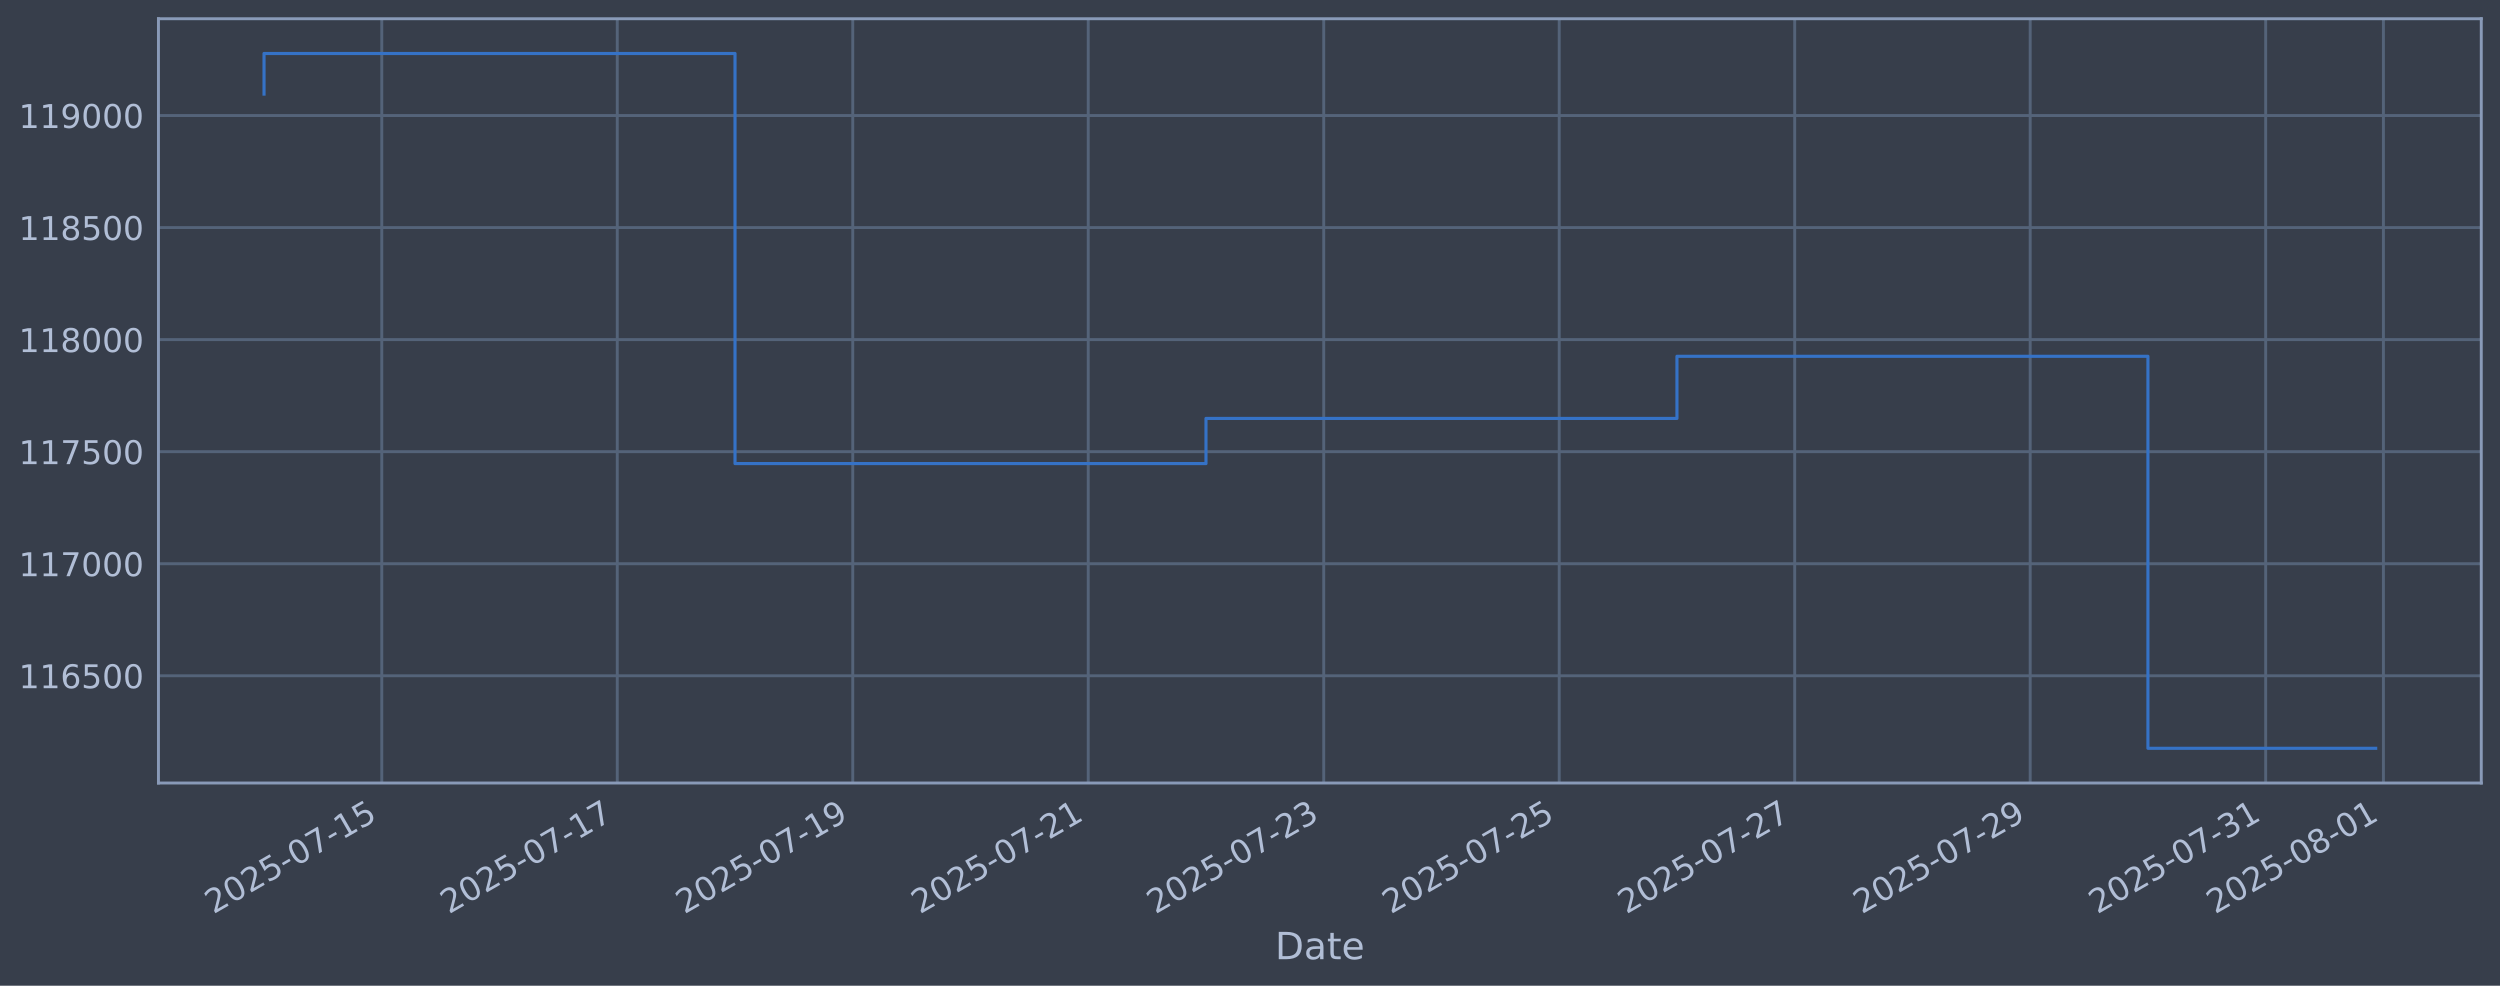
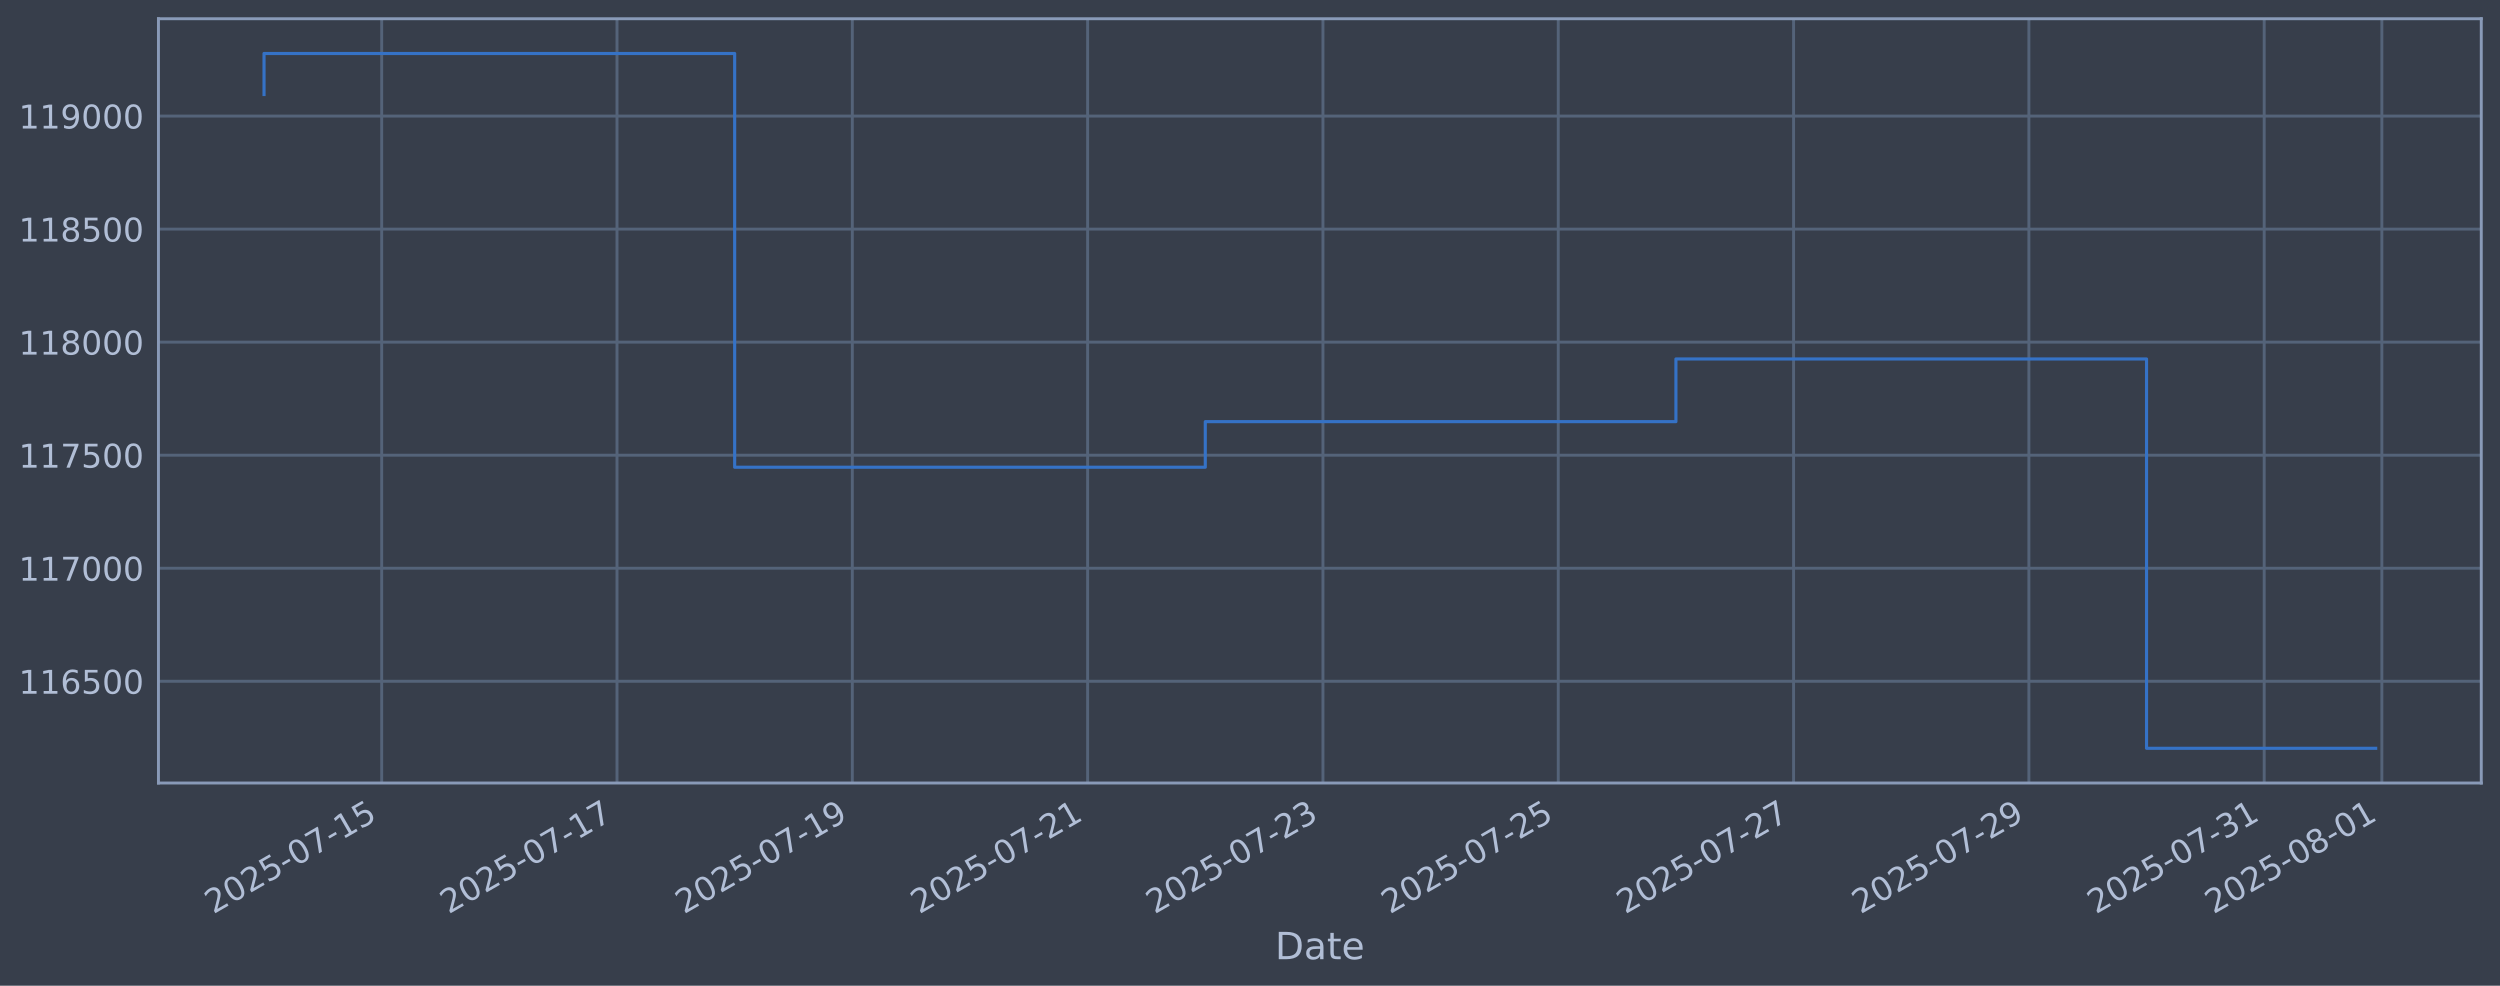
<svg xmlns="http://www.w3.org/2000/svg" xmlns:xlink="http://www.w3.org/1999/xlink" width="960.9pt" height="378.87pt" viewBox="0 0 960.9 378.87" version="1.1">
  <defs>
    <style type="text/css">*{stroke-linejoin: round; stroke-linecap: butt}</style>
  </defs>
  <g id="figure_1">
    <g id="patch_1">
      <path d="M 0 378.87  L 960.9 378.87  L 960.9 0  L 0 0  z " style="fill: #373e4b" />
    </g>
    <g id="axes_1">
      <g id="patch_2">
        <path d="M 60.901 300.96  L 953.701 300.96  L 953.701 7.2  L 60.901 7.2  z " style="fill: #373e4b" />
      </g>
      <g id="matplotlib.axis_1">
        <g id="xtick_1">
          <g id="line2d_1">
-             <path d="M 146.738 300.96  L 146.738 7.2  " clip-path="url(#p7e6caa5c87)" style="fill: none; stroke: #546379; stroke-width: 1.12; stroke-linecap: square" />
+             <path d="M 146.705 300.96  L 146.705 7.2  " clip-path="url(#pd12cbf84c6)" style="fill: none; stroke: #546379; stroke-width: 1.12; stroke-linecap: square" />
          </g>
          <g id="line2d_2" />
          <g id="text_1">
-             <g style="fill: #b1bed6" transform="translate(82.01287 351.4642) rotate(-30) scale(0.126 -0.126)">
+             <g style="fill: #b1bed6" transform="translate(81.97952 351.4642) rotate(-30) scale(0.126 -0.126)">
              <defs>
                <path id="DejaVuSans-32" d="M 1228 531  L 3431 531  L 3431 0  L 469 0  L 469 531  Q 828 903 1448 1529  Q 2069 2156 2228 2338  Q 2531 2678 2651 2914  Q 2772 3150 2772 3378  Q 2772 3750 2511 3984  Q 2250 4219 1831 4219  Q 1534 4219 1204 4116  Q 875 4013 500 3803  L 500 4441  Q 881 4594 1212 4672  Q 1544 4750 1819 4750  Q 2544 4750 2975 4387  Q 3406 4025 3406 3419  Q 3406 3131 3298 2873  Q 3191 2616 2906 2266  Q 2828 2175 2409 1742  Q 1991 1309 1228 531  z " transform="scale(0.015625)" />
                <path id="DejaVuSans-30" d="M 2034 4250  Q 1547 4250 1301 3770  Q 1056 3291 1056 2328  Q 1056 1369 1301 889  Q 1547 409 2034 409  Q 2525 409 2770 889  Q 3016 1369 3016 2328  Q 3016 3291 2770 3770  Q 2525 4250 2034 4250  z M 2034 4750  Q 2819 4750 3233 4129  Q 3647 3509 3647 2328  Q 3647 1150 3233 529  Q 2819 -91 2034 -91  Q 1250 -91 836 529  Q 422 1150 422 2328  Q 422 3509 836 4129  Q 1250 4750 2034 4750  z " transform="scale(0.015625)" />
                <path id="DejaVuSans-35" d="M 691 4666  L 3169 4666  L 3169 4134  L 1269 4134  L 1269 2991  Q 1406 3038 1543 3061  Q 1681 3084 1819 3084  Q 2600 3084 3056 2656  Q 3513 2228 3513 1497  Q 3513 744 3044 326  Q 2575 -91 1722 -91  Q 1428 -91 1123 -41  Q 819 9 494 109  L 494 744  Q 775 591 1075 516  Q 1375 441 1709 441  Q 2250 441 2565 725  Q 2881 1009 2881 1497  Q 2881 1984 2565 2268  Q 2250 2553 1709 2553  Q 1456 2553 1204 2497  Q 953 2441 691 2322  L 691 4666  z " transform="scale(0.015625)" />
                <path id="DejaVuSans-2d" d="M 313 2009  L 1997 2009  L 1997 1497  L 313 1497  L 313 2009  z " transform="scale(0.015625)" />
                <path id="DejaVuSans-37" d="M 525 4666  L 3525 4666  L 3525 4397  L 1831 0  L 1172 0  L 2766 4134  L 525 4134  L 525 4666  z " transform="scale(0.015625)" />
                <path id="DejaVuSans-31" d="M 794 531  L 1825 531  L 1825 4091  L 703 3866  L 703 4441  L 1819 4666  L 2450 4666  L 2450 531  L 3481 531  L 3481 0  L 794 0  L 794 531  z " transform="scale(0.015625)" />
              </defs>
              <use xlink:href="#DejaVuSans-32" />
              <use xlink:href="#DejaVuSans-30" transform="translate(63.62305 0)" />
              <use xlink:href="#DejaVuSans-32" transform="translate(127.2461 0)" />
              <use xlink:href="#DejaVuSans-35" transform="translate(190.8691 0)" />
              <use xlink:href="#DejaVuSans-2d" transform="translate(254.4922 0)" />
              <use xlink:href="#DejaVuSans-30" transform="translate(290.5762 0)" />
              <use xlink:href="#DejaVuSans-37" transform="translate(354.1992 0)" />
              <use xlink:href="#DejaVuSans-2d" transform="translate(417.8223 0)" />
              <use xlink:href="#DejaVuSans-31" transform="translate(453.9062 0)" />
              <use xlink:href="#DejaVuSans-35" transform="translate(517.5293 0)" />
            </g>
          </g>
        </g>
        <g id="xtick_2">
          <g id="line2d_3">
-             <path d="M 237.251 300.96  L 237.251 7.2  " clip-path="url(#p7e6caa5c87)" style="fill: none; stroke: #546379; stroke-width: 1.12; stroke-linecap: square" />
+             <path d="M 237.15 300.96  L 237.15 7.2  " clip-path="url(#pd12cbf84c6)" style="fill: none; stroke: #546379; stroke-width: 1.12; stroke-linecap: square" />
          </g>
          <g id="line2d_4" />
          <g id="text_2">
-             <g style="fill: #b1bed6" transform="translate(172.525 351.4642) rotate(-30) scale(0.126 -0.126)">
+             <g style="fill: #b1bed6" transform="translate(172.4249 351.4642) rotate(-30) scale(0.126 -0.126)">
              <use xlink:href="#DejaVuSans-32" />
              <use xlink:href="#DejaVuSans-30" transform="translate(63.62305 0)" />
              <use xlink:href="#DejaVuSans-32" transform="translate(127.2461 0)" />
              <use xlink:href="#DejaVuSans-35" transform="translate(190.8691 0)" />
              <use xlink:href="#DejaVuSans-2d" transform="translate(254.4922 0)" />
              <use xlink:href="#DejaVuSans-30" transform="translate(290.5762 0)" />
              <use xlink:href="#DejaVuSans-37" transform="translate(354.1992 0)" />
              <use xlink:href="#DejaVuSans-2d" transform="translate(417.8223 0)" />
              <use xlink:href="#DejaVuSans-31" transform="translate(453.9062 0)" />
              <use xlink:href="#DejaVuSans-37" transform="translate(517.5293 0)" />
            </g>
          </g>
        </g>
        <g id="xtick_3">
          <g id="line2d_5">
-             <path d="M 327.763 300.96  L 327.763 7.2  " clip-path="url(#p7e6caa5c87)" style="fill: none; stroke: #546379; stroke-width: 1.12; stroke-linecap: square" />
+             <path d="M 327.596 300.96  L 327.596 7.2  " clip-path="url(#pd12cbf84c6)" style="fill: none; stroke: #546379; stroke-width: 1.12; stroke-linecap: square" />
          </g>
          <g id="line2d_6" />
          <g id="text_3">
-             <g style="fill: #b1bed6" transform="translate(263.0371 351.4642) rotate(-30) scale(0.126 -0.126)">
+             <g style="fill: #b1bed6" transform="translate(262.8704 351.4642) rotate(-30) scale(0.126 -0.126)">
              <defs>
                <path id="DejaVuSans-39" d="M 703 97  L 703 672  Q 941 559 1184 500  Q 1428 441 1663 441  Q 2288 441 2617 861  Q 2947 1281 2994 2138  Q 2813 1869 2534 1725  Q 2256 1581 1919 1581  Q 1219 1581 811 2004  Q 403 2428 403 3163  Q 403 3881 828 4315  Q 1253 4750 1959 4750  Q 2769 4750 3195 4129  Q 3622 3509 3622 2328  Q 3622 1225 3098 567  Q 2575 -91 1691 -91  Q 1453 -91 1209 -44  Q 966 3 703 97  z M 1959 2075  Q 2384 2075 2632 2365  Q 2881 2656 2881 3163  Q 2881 3666 2632 3958  Q 2384 4250 1959 4250  Q 1534 4250 1286 3958  Q 1038 3666 1038 3163  Q 1038 2656 1286 2365  Q 1534 2075 1959 2075  z " transform="scale(0.015625)" />
              </defs>
              <use xlink:href="#DejaVuSans-32" />
              <use xlink:href="#DejaVuSans-30" transform="translate(63.62305 0)" />
              <use xlink:href="#DejaVuSans-32" transform="translate(127.2461 0)" />
              <use xlink:href="#DejaVuSans-35" transform="translate(190.8691 0)" />
              <use xlink:href="#DejaVuSans-2d" transform="translate(254.4922 0)" />
              <use xlink:href="#DejaVuSans-30" transform="translate(290.5762 0)" />
              <use xlink:href="#DejaVuSans-37" transform="translate(354.1992 0)" />
              <use xlink:href="#DejaVuSans-2d" transform="translate(417.8223 0)" />
              <use xlink:href="#DejaVuSans-31" transform="translate(453.9062 0)" />
              <use xlink:href="#DejaVuSans-39" transform="translate(517.5293 0)" />
            </g>
          </g>
        </g>
        <g id="xtick_4">
          <g id="line2d_7">
-             <path d="M 418.275 300.96  L 418.275 7.2  " clip-path="url(#p7e6caa5c87)" style="fill: none; stroke: #546379; stroke-width: 1.12; stroke-linecap: square" />
+             <path d="M 418.041 300.96  L 418.041 7.2  " clip-path="url(#pd12cbf84c6)" style="fill: none; stroke: #546379; stroke-width: 1.12; stroke-linecap: square" />
          </g>
          <g id="line2d_8" />
          <g id="text_4">
-             <g style="fill: #b1bed6" transform="translate(353.5493 351.4642) rotate(-30) scale(0.126 -0.126)">
+             <g style="fill: #b1bed6" transform="translate(353.3158 351.4642) rotate(-30) scale(0.126 -0.126)">
              <use xlink:href="#DejaVuSans-32" />
              <use xlink:href="#DejaVuSans-30" transform="translate(63.62305 0)" />
              <use xlink:href="#DejaVuSans-32" transform="translate(127.2461 0)" />
              <use xlink:href="#DejaVuSans-35" transform="translate(190.8691 0)" />
              <use xlink:href="#DejaVuSans-2d" transform="translate(254.4922 0)" />
              <use xlink:href="#DejaVuSans-30" transform="translate(290.5762 0)" />
              <use xlink:href="#DejaVuSans-37" transform="translate(354.1992 0)" />
              <use xlink:href="#DejaVuSans-2d" transform="translate(417.8223 0)" />
              <use xlink:href="#DejaVuSans-32" transform="translate(453.9062 0)" />
              <use xlink:href="#DejaVuSans-31" transform="translate(517.5293 0)" />
            </g>
          </g>
        </g>
        <g id="xtick_5">
          <g id="line2d_9">
-             <path d="M 508.787 300.96  L 508.787 7.2  " clip-path="url(#p7e6caa5c87)" style="fill: none; stroke: #546379; stroke-width: 1.12; stroke-linecap: square" />
+             <path d="M 508.487 300.96  L 508.487 7.2  " clip-path="url(#pd12cbf84c6)" style="fill: none; stroke: #546379; stroke-width: 1.12; stroke-linecap: square" />
          </g>
          <g id="line2d_10" />
          <g id="text_5">
-             <g style="fill: #b1bed6" transform="translate(444.0614 351.4642) rotate(-30) scale(0.126 -0.126)">
+             <g style="fill: #b1bed6" transform="translate(443.7612 351.4642) rotate(-30) scale(0.126 -0.126)">
              <defs>
                <path id="DejaVuSans-33" d="M 2597 2516  Q 3050 2419 3304 2112  Q 3559 1806 3559 1356  Q 3559 666 3084 287  Q 2609 -91 1734 -91  Q 1441 -91 1130 -33  Q 819 25 488 141  L 488 750  Q 750 597 1062 519  Q 1375 441 1716 441  Q 2309 441 2620 675  Q 2931 909 2931 1356  Q 2931 1769 2642 2001  Q 2353 2234 1838 2234  L 1294 2234  L 1294 2753  L 1863 2753  Q 2328 2753 2575 2939  Q 2822 3125 2822 3475  Q 2822 3834 2567 4026  Q 2313 4219 1838 4219  Q 1578 4219 1281 4162  Q 984 4106 628 3988  L 628 4550  Q 988 4650 1302 4700  Q 1616 4750 1894 4750  Q 2613 4750 3031 4423  Q 3450 4097 3450 3541  Q 3450 3153 3228 2886  Q 3006 2619 2597 2516  z " transform="scale(0.015625)" />
              </defs>
              <use xlink:href="#DejaVuSans-32" />
              <use xlink:href="#DejaVuSans-30" transform="translate(63.62305 0)" />
              <use xlink:href="#DejaVuSans-32" transform="translate(127.2461 0)" />
              <use xlink:href="#DejaVuSans-35" transform="translate(190.8691 0)" />
              <use xlink:href="#DejaVuSans-2d" transform="translate(254.4922 0)" />
              <use xlink:href="#DejaVuSans-30" transform="translate(290.5762 0)" />
              <use xlink:href="#DejaVuSans-37" transform="translate(354.1992 0)" />
              <use xlink:href="#DejaVuSans-2d" transform="translate(417.8223 0)" />
              <use xlink:href="#DejaVuSans-32" transform="translate(453.9062 0)" />
              <use xlink:href="#DejaVuSans-33" transform="translate(517.5293 0)" />
            </g>
          </g>
        </g>
        <g id="xtick_6">
          <g id="line2d_11">
-             <path d="M 599.299 300.96  L 599.299 7.2  " clip-path="url(#p7e6caa5c87)" style="fill: none; stroke: #546379; stroke-width: 1.12; stroke-linecap: square" />
+             <path d="M 598.932 300.96  L 598.932 7.2  " clip-path="url(#pd12cbf84c6)" style="fill: none; stroke: #546379; stroke-width: 1.12; stroke-linecap: square" />
          </g>
          <g id="line2d_12" />
          <g id="text_6">
-             <g style="fill: #b1bed6" transform="translate(534.5735 351.4642) rotate(-30) scale(0.126 -0.126)">
+             <g style="fill: #b1bed6" transform="translate(534.2067 351.4642) rotate(-30) scale(0.126 -0.126)">
              <use xlink:href="#DejaVuSans-32" />
              <use xlink:href="#DejaVuSans-30" transform="translate(63.62305 0)" />
              <use xlink:href="#DejaVuSans-32" transform="translate(127.2461 0)" />
              <use xlink:href="#DejaVuSans-35" transform="translate(190.8691 0)" />
              <use xlink:href="#DejaVuSans-2d" transform="translate(254.4922 0)" />
              <use xlink:href="#DejaVuSans-30" transform="translate(290.5762 0)" />
              <use xlink:href="#DejaVuSans-37" transform="translate(354.1992 0)" />
              <use xlink:href="#DejaVuSans-2d" transform="translate(417.8223 0)" />
              <use xlink:href="#DejaVuSans-32" transform="translate(453.9062 0)" />
              <use xlink:href="#DejaVuSans-35" transform="translate(517.5293 0)" />
            </g>
          </g>
        </g>
        <g id="xtick_7">
          <g id="line2d_13">
-             <path d="M 689.811 300.96  L 689.811 7.2  " clip-path="url(#p7e6caa5c87)" style="fill: none; stroke: #546379; stroke-width: 1.12; stroke-linecap: square" />
+             <path d="M 689.378 300.96  L 689.378 7.2  " clip-path="url(#pd12cbf84c6)" style="fill: none; stroke: #546379; stroke-width: 1.12; stroke-linecap: square" />
          </g>
          <g id="line2d_14" />
          <g id="text_7">
-             <g style="fill: #b1bed6" transform="translate(625.0856 351.4642) rotate(-30) scale(0.126 -0.126)">
+             <g style="fill: #b1bed6" transform="translate(624.6521 351.4642) rotate(-30) scale(0.126 -0.126)">
              <use xlink:href="#DejaVuSans-32" />
              <use xlink:href="#DejaVuSans-30" transform="translate(63.62305 0)" />
              <use xlink:href="#DejaVuSans-32" transform="translate(127.2461 0)" />
              <use xlink:href="#DejaVuSans-35" transform="translate(190.8691 0)" />
              <use xlink:href="#DejaVuSans-2d" transform="translate(254.4922 0)" />
              <use xlink:href="#DejaVuSans-30" transform="translate(290.5762 0)" />
              <use xlink:href="#DejaVuSans-37" transform="translate(354.1992 0)" />
              <use xlink:href="#DejaVuSans-2d" transform="translate(417.8223 0)" />
              <use xlink:href="#DejaVuSans-32" transform="translate(453.9062 0)" />
              <use xlink:href="#DejaVuSans-37" transform="translate(517.5293 0)" />
            </g>
          </g>
        </g>
        <g id="xtick_8">
          <g id="line2d_15">
-             <path d="M 780.323 300.96  L 780.323 7.2  " clip-path="url(#p7e6caa5c87)" style="fill: none; stroke: #546379; stroke-width: 1.12; stroke-linecap: square" />
+             <path d="M 779.823 300.96  L 779.823 7.2  " clip-path="url(#pd12cbf84c6)" style="fill: none; stroke: #546379; stroke-width: 1.12; stroke-linecap: square" />
          </g>
          <g id="line2d_16" />
          <g id="text_8">
-             <g style="fill: #b1bed6" transform="translate(715.5978 351.4642) rotate(-30) scale(0.126 -0.126)">
+             <g style="fill: #b1bed6" transform="translate(715.0975 351.4642) rotate(-30) scale(0.126 -0.126)">
              <use xlink:href="#DejaVuSans-32" />
              <use xlink:href="#DejaVuSans-30" transform="translate(63.62305 0)" />
              <use xlink:href="#DejaVuSans-32" transform="translate(127.2461 0)" />
              <use xlink:href="#DejaVuSans-35" transform="translate(190.8691 0)" />
              <use xlink:href="#DejaVuSans-2d" transform="translate(254.4922 0)" />
              <use xlink:href="#DejaVuSans-30" transform="translate(290.5762 0)" />
              <use xlink:href="#DejaVuSans-37" transform="translate(354.1992 0)" />
              <use xlink:href="#DejaVuSans-2d" transform="translate(417.8223 0)" />
              <use xlink:href="#DejaVuSans-32" transform="translate(453.9062 0)" />
              <use xlink:href="#DejaVuSans-39" transform="translate(517.5293 0)" />
            </g>
          </g>
        </g>
        <g id="xtick_9">
          <g id="line2d_17">
-             <path d="M 870.835 300.96  L 870.835 7.2  " clip-path="url(#p7e6caa5c87)" style="fill: none; stroke: #546379; stroke-width: 1.12; stroke-linecap: square" />
+             <path d="M 870.268 300.96  L 870.268 7.2  " clip-path="url(#pd12cbf84c6)" style="fill: none; stroke: #546379; stroke-width: 1.12; stroke-linecap: square" />
          </g>
          <g id="line2d_18" />
          <g id="text_9">
-             <g style="fill: #b1bed6" transform="translate(806.1099 351.4642) rotate(-30) scale(0.126 -0.126)">
+             <g style="fill: #b1bed6" transform="translate(805.5429 351.4642) rotate(-30) scale(0.126 -0.126)">
              <use xlink:href="#DejaVuSans-32" />
              <use xlink:href="#DejaVuSans-30" transform="translate(63.62305 0)" />
              <use xlink:href="#DejaVuSans-32" transform="translate(127.2461 0)" />
              <use xlink:href="#DejaVuSans-35" transform="translate(190.8691 0)" />
              <use xlink:href="#DejaVuSans-2d" transform="translate(254.4922 0)" />
              <use xlink:href="#DejaVuSans-30" transform="translate(290.5762 0)" />
              <use xlink:href="#DejaVuSans-37" transform="translate(354.1992 0)" />
              <use xlink:href="#DejaVuSans-2d" transform="translate(417.8223 0)" />
              <use xlink:href="#DejaVuSans-33" transform="translate(453.9062 0)" />
              <use xlink:href="#DejaVuSans-31" transform="translate(517.5293 0)" />
            </g>
          </g>
        </g>
        <g id="xtick_10">
          <g id="line2d_19">
-             <path d="M 916.091 300.96  L 916.091 7.2  " clip-path="url(#p7e6caa5c87)" style="fill: none; stroke: #546379; stroke-width: 1.12; stroke-linecap: square" />
+             <path d="M 915.491 300.96  L 915.491 7.2  " clip-path="url(#pd12cbf84c6)" style="fill: none; stroke: #546379; stroke-width: 1.12; stroke-linecap: square" />
          </g>
          <g id="line2d_20" />
          <g id="text_10">
-             <g style="fill: #b1bed6" transform="translate(851.3659 351.4642) rotate(-30) scale(0.126 -0.126)">
+             <g style="fill: #b1bed6" transform="translate(850.7657 351.4642) rotate(-30) scale(0.126 -0.126)">
              <defs>
                <path id="DejaVuSans-38" d="M 2034 2216  Q 1584 2216 1326 1975  Q 1069 1734 1069 1313  Q 1069 891 1326 650  Q 1584 409 2034 409  Q 2484 409 2743 651  Q 3003 894 3003 1313  Q 3003 1734 2745 1975  Q 2488 2216 2034 2216  z M 1403 2484  Q 997 2584 770 2862  Q 544 3141 544 3541  Q 544 4100 942 4425  Q 1341 4750 2034 4750  Q 2731 4750 3128 4425  Q 3525 4100 3525 3541  Q 3525 3141 3298 2862  Q 3072 2584 2669 2484  Q 3125 2378 3379 2068  Q 3634 1759 3634 1313  Q 3634 634 3220 271  Q 2806 -91 2034 -91  Q 1263 -91 848 271  Q 434 634 434 1313  Q 434 1759 690 2068  Q 947 2378 1403 2484  z M 1172 3481  Q 1172 3119 1398 2916  Q 1625 2713 2034 2713  Q 2441 2713 2670 2916  Q 2900 3119 2900 3481  Q 2900 3844 2670 4047  Q 2441 4250 2034 4250  Q 1625 4250 1398 4047  Q 1172 3844 1172 3481  z " transform="scale(0.015625)" />
              </defs>
              <use xlink:href="#DejaVuSans-32" />
              <use xlink:href="#DejaVuSans-30" transform="translate(63.62305 0)" />
              <use xlink:href="#DejaVuSans-32" transform="translate(127.2461 0)" />
              <use xlink:href="#DejaVuSans-35" transform="translate(190.8691 0)" />
              <use xlink:href="#DejaVuSans-2d" transform="translate(254.4922 0)" />
              <use xlink:href="#DejaVuSans-30" transform="translate(290.5762 0)" />
              <use xlink:href="#DejaVuSans-38" transform="translate(354.1992 0)" />
              <use xlink:href="#DejaVuSans-2d" transform="translate(417.8223 0)" />
              <use xlink:href="#DejaVuSans-30" transform="translate(453.9062 0)" />
              <use xlink:href="#DejaVuSans-31" transform="translate(517.5293 0)" />
            </g>
          </g>
        </g>
        <g id="text_11">
          <g style="fill: #b1bed6" transform="translate(490.0914 368.6753) scale(0.144 -0.144)">
            <defs>
              <path id="DejaVuSans-44" d="M 1259 4147  L 1259 519  L 2022 519  Q 2988 519 3436 956  Q 3884 1394 3884 2338  Q 3884 3275 3436 3711  Q 2988 4147 2022 4147  L 1259 4147  z M 628 4666  L 1925 4666  Q 3281 4666 3915 4102  Q 4550 3538 4550 2338  Q 4550 1131 3912 565  Q 3275 0 1925 0  L 628 0  L 628 4666  z " transform="scale(0.015625)" />
              <path id="DejaVuSans-61" d="M 2194 1759  Q 1497 1759 1228 1600  Q 959 1441 959 1056  Q 959 750 1161 570  Q 1363 391 1709 391  Q 2188 391 2477 730  Q 2766 1069 2766 1631  L 2766 1759  L 2194 1759  z M 3341 1997  L 3341 0  L 2766 0  L 2766 531  Q 2569 213 2275 61  Q 1981 -91 1556 -91  Q 1019 -91 701 211  Q 384 513 384 1019  Q 384 1609 779 1909  Q 1175 2209 1959 2209  L 2766 2209  L 2766 2266  Q 2766 2663 2505 2880  Q 2244 3097 1772 3097  Q 1472 3097 1187 3025  Q 903 2953 641 2809  L 641 3341  Q 956 3463 1253 3523  Q 1550 3584 1831 3584  Q 2591 3584 2966 3190  Q 3341 2797 3341 1997  z " transform="scale(0.015625)" />
              <path id="DejaVuSans-74" d="M 1172 4494  L 1172 3500  L 2356 3500  L 2356 3053  L 1172 3053  L 1172 1153  Q 1172 725 1289 603  Q 1406 481 1766 481  L 2356 481  L 2356 0  L 1766 0  Q 1100 0 847 248  Q 594 497 594 1153  L 594 3053  L 172 3053  L 172 3500  L 594 3500  L 594 4494  L 1172 4494  z " transform="scale(0.015625)" />
              <path id="DejaVuSans-65" d="M 3597 1894  L 3597 1613  L 953 1613  Q 991 1019 1311 708  Q 1631 397 2203 397  Q 2534 397 2845 478  Q 3156 559 3463 722  L 3463 178  Q 3153 47 2828 -22  Q 2503 -91 2169 -91  Q 1331 -91 842 396  Q 353 884 353 1716  Q 353 2575 817 3079  Q 1281 3584 2069 3584  Q 2775 3584 3186 3129  Q 3597 2675 3597 1894  z M 3022 2063  Q 3016 2534 2758 2815  Q 2500 3097 2075 3097  Q 1594 3097 1305 2825  Q 1016 2553 972 2059  L 3022 2063  z " transform="scale(0.015625)" />
            </defs>
            <use xlink:href="#DejaVuSans-44" />
            <use xlink:href="#DejaVuSans-61" transform="translate(77.00195 0)" />
            <use xlink:href="#DejaVuSans-74" transform="translate(138.2812 0)" />
            <use xlink:href="#DejaVuSans-65" transform="translate(177.4902 0)" />
          </g>
        </g>
      </g>
      <g id="matplotlib.axis_2">
        <g id="ytick_1">
          <g id="line2d_21">
-             <path d="M 60.901 259.736  L 953.701 259.736  " clip-path="url(#p7e6caa5c87)" style="fill: none; stroke: #546379; stroke-width: 1.12; stroke-linecap: square" />
+             <path d="M 60.901 261.857  L 953.701 261.857  " clip-path="url(#pd12cbf84c6)" style="fill: none; stroke: #546379; stroke-width: 1.12; stroke-linecap: square" />
          </g>
          <g id="line2d_22" />
          <g id="text_12">
-             <g style="fill: #b1bed6" transform="translate(7.2 264.5235) scale(0.126 -0.126)">
+             <g style="fill: #b1bed6" transform="translate(7.2 266.6444) scale(0.126 -0.126)">
              <defs>
                <path id="DejaVuSans-36" d="M 2113 2584  Q 1688 2584 1439 2293  Q 1191 2003 1191 1497  Q 1191 994 1439 701  Q 1688 409 2113 409  Q 2538 409 2786 701  Q 3034 994 3034 1497  Q 3034 2003 2786 2293  Q 2538 2584 2113 2584  z M 3366 4563  L 3366 3988  Q 3128 4100 2886 4159  Q 2644 4219 2406 4219  Q 1781 4219 1451 3797  Q 1122 3375 1075 2522  Q 1259 2794 1537 2939  Q 1816 3084 2150 3084  Q 2853 3084 3261 2657  Q 3669 2231 3669 1497  Q 3669 778 3244 343  Q 2819 -91 2113 -91  Q 1303 -91 875 529  Q 447 1150 447 2328  Q 447 3434 972 4092  Q 1497 4750 2381 4750  Q 2619 4750 2861 4703  Q 3103 4656 3366 4563  z " transform="scale(0.015625)" />
              </defs>
              <use xlink:href="#DejaVuSans-31" />
              <use xlink:href="#DejaVuSans-31" transform="translate(63.62305 0)" />
              <use xlink:href="#DejaVuSans-36" transform="translate(127.2461 0)" />
              <use xlink:href="#DejaVuSans-35" transform="translate(190.8691 0)" />
              <use xlink:href="#DejaVuSans-30" transform="translate(254.4922 0)" />
              <use xlink:href="#DejaVuSans-30" transform="translate(318.1152 0)" />
            </g>
          </g>
        </g>
        <g id="ytick_2">
          <g id="line2d_23">
-             <path d="M 60.901 216.669  L 953.701 216.669  " clip-path="url(#p7e6caa5c87)" style="fill: none; stroke: #546379; stroke-width: 1.12; stroke-linecap: square" />
+             <path d="M 60.901 218.408  L 953.701 218.408  " clip-path="url(#pd12cbf84c6)" style="fill: none; stroke: #546379; stroke-width: 1.12; stroke-linecap: square" />
          </g>
          <g id="line2d_24" />
          <g id="text_13">
-             <g style="fill: #b1bed6" transform="translate(7.2 221.456) scale(0.126 -0.126)">
+             <g style="fill: #b1bed6" transform="translate(7.2 223.1951) scale(0.126 -0.126)">
              <use xlink:href="#DejaVuSans-31" />
              <use xlink:href="#DejaVuSans-31" transform="translate(63.62305 0)" />
              <use xlink:href="#DejaVuSans-37" transform="translate(127.2461 0)" />
              <use xlink:href="#DejaVuSans-30" transform="translate(190.8691 0)" />
              <use xlink:href="#DejaVuSans-30" transform="translate(254.4922 0)" />
              <use xlink:href="#DejaVuSans-30" transform="translate(318.1152 0)" />
            </g>
          </g>
        </g>
        <g id="ytick_3">
          <g id="line2d_25">
-             <path d="M 60.901 173.602  L 953.701 173.602  " clip-path="url(#p7e6caa5c87)" style="fill: none; stroke: #546379; stroke-width: 1.12; stroke-linecap: square" />
+             <path d="M 60.901 174.959  L 953.701 174.959  " clip-path="url(#pd12cbf84c6)" style="fill: none; stroke: #546379; stroke-width: 1.12; stroke-linecap: square" />
          </g>
          <g id="line2d_26" />
          <g id="text_14">
-             <g style="fill: #b1bed6" transform="translate(7.2 178.3886) scale(0.126 -0.126)">
+             <g style="fill: #b1bed6" transform="translate(7.2 179.7457) scale(0.126 -0.126)">
              <use xlink:href="#DejaVuSans-31" />
              <use xlink:href="#DejaVuSans-31" transform="translate(63.62305 0)" />
              <use xlink:href="#DejaVuSans-37" transform="translate(127.2461 0)" />
              <use xlink:href="#DejaVuSans-35" transform="translate(190.8691 0)" />
              <use xlink:href="#DejaVuSans-30" transform="translate(254.4922 0)" />
              <use xlink:href="#DejaVuSans-30" transform="translate(318.1152 0)" />
            </g>
          </g>
        </g>
        <g id="ytick_4">
          <g id="line2d_27">
-             <path d="M 60.901 130.534  L 953.701 130.534  " clip-path="url(#p7e6caa5c87)" style="fill: none; stroke: #546379; stroke-width: 1.12; stroke-linecap: square" />
+             <path d="M 60.901 131.509  L 953.701 131.509  " clip-path="url(#pd12cbf84c6)" style="fill: none; stroke: #546379; stroke-width: 1.12; stroke-linecap: square" />
          </g>
          <g id="line2d_28" />
          <g id="text_15">
-             <g style="fill: #b1bed6" transform="translate(7.2 135.3211) scale(0.126 -0.126)">
+             <g style="fill: #b1bed6" transform="translate(7.2 136.2964) scale(0.126 -0.126)">
              <use xlink:href="#DejaVuSans-31" />
              <use xlink:href="#DejaVuSans-31" transform="translate(63.62305 0)" />
              <use xlink:href="#DejaVuSans-38" transform="translate(127.2461 0)" />
              <use xlink:href="#DejaVuSans-30" transform="translate(190.8691 0)" />
              <use xlink:href="#DejaVuSans-30" transform="translate(254.4922 0)" />
              <use xlink:href="#DejaVuSans-30" transform="translate(318.1152 0)" />
            </g>
          </g>
        </g>
        <g id="ytick_5">
          <g id="line2d_29">
-             <path d="M 60.901 87.467  L 953.701 87.467  " clip-path="url(#p7e6caa5c87)" style="fill: none; stroke: #546379; stroke-width: 1.12; stroke-linecap: square" />
+             <path d="M 60.901 88.06  L 953.701 88.06  " clip-path="url(#pd12cbf84c6)" style="fill: none; stroke: #546379; stroke-width: 1.12; stroke-linecap: square" />
          </g>
          <g id="line2d_30" />
          <g id="text_16">
-             <g style="fill: #b1bed6" transform="translate(7.2 92.25365) scale(0.126 -0.126)">
+             <g style="fill: #b1bed6" transform="translate(7.2 92.84701) scale(0.126 -0.126)">
              <use xlink:href="#DejaVuSans-31" />
              <use xlink:href="#DejaVuSans-31" transform="translate(63.62305 0)" />
              <use xlink:href="#DejaVuSans-38" transform="translate(127.2461 0)" />
              <use xlink:href="#DejaVuSans-35" transform="translate(190.8691 0)" />
              <use xlink:href="#DejaVuSans-30" transform="translate(254.4922 0)" />
              <use xlink:href="#DejaVuSans-30" transform="translate(318.1152 0)" />
            </g>
          </g>
        </g>
        <g id="ytick_6">
          <g id="line2d_31">
-             <path d="M 60.901 44.399  L 953.701 44.399  " clip-path="url(#p7e6caa5c87)" style="fill: none; stroke: #546379; stroke-width: 1.12; stroke-linecap: square" />
+             <path d="M 60.901 44.611  L 953.701 44.611  " clip-path="url(#pd12cbf84c6)" style="fill: none; stroke: #546379; stroke-width: 1.12; stroke-linecap: square" />
          </g>
          <g id="line2d_32" />
          <g id="text_17">
-             <g style="fill: #b1bed6" transform="translate(7.2 49.18619) scale(0.126 -0.126)">
+             <g style="fill: #b1bed6" transform="translate(7.2 49.39765) scale(0.126 -0.126)">
              <use xlink:href="#DejaVuSans-31" />
              <use xlink:href="#DejaVuSans-31" transform="translate(63.62305 0)" />
              <use xlink:href="#DejaVuSans-39" transform="translate(127.2461 0)" />
              <use xlink:href="#DejaVuSans-30" transform="translate(190.8691 0)" />
              <use xlink:href="#DejaVuSans-30" transform="translate(254.4922 0)" />
              <use xlink:href="#DejaVuSans-30" transform="translate(318.1152 0)" />
            </g>
          </g>
        </g>
      </g>
      <g id="line2d_33">
-         <path d="M 101.482 36.183  L 101.482 20.553  L 282.507 20.553  L 282.507 178.185  L 463.531 178.185  L 463.531 160.825  L 644.555 160.825  L 644.555 136.947  L 825.579 136.947  L 825.579 287.607  L 913.119 287.607  " clip-path="url(#p7e6caa5c87)" style="fill: none; stroke: #3572c6; stroke-width: 1.2; stroke-linecap: square" />
+         <path d="M 101.482 36.321  L 101.482 20.553  L 282.373 20.553  L 282.373 179.583  L 463.264 179.583  L 463.264 162.069  L 644.155 162.069  L 644.155 137.979  L 825.046 137.979  L 825.046 287.607  L 913.119 287.607  " clip-path="url(#pd12cbf84c6)" style="fill: none; stroke: #3572c6; stroke-width: 1.2; stroke-linecap: square" />
      </g>
      <g id="patch_3">
        <path d="M 60.901 300.96  L 60.901 7.2  " style="fill: none; stroke: #899ab8; stroke-width: 1.12; stroke-linejoin: miter; stroke-linecap: square" />
      </g>
      <g id="patch_4">
        <path d="M 953.701 300.96  L 953.701 7.2  " style="fill: none; stroke: #899ab8; stroke-width: 1.12; stroke-linejoin: miter; stroke-linecap: square" />
      </g>
      <g id="patch_5">
        <path d="M 60.901 300.96  L 953.701 300.96  " style="fill: none; stroke: #899ab8; stroke-width: 1.12; stroke-linejoin: miter; stroke-linecap: square" />
      </g>
      <g id="patch_6">
        <path d="M 60.901 7.2  L 953.701 7.2  " style="fill: none; stroke: #899ab8; stroke-width: 1.12; stroke-linejoin: miter; stroke-linecap: square" />
      </g>
    </g>
  </g>
  <defs>
-     <clipPath id="p7e6caa5c87">
+     <clipPath id="pd12cbf84c6">
      <rect x="60.901" y="7.2" width="892.8" height="293.76" />
    </clipPath>
  </defs>
</svg>
